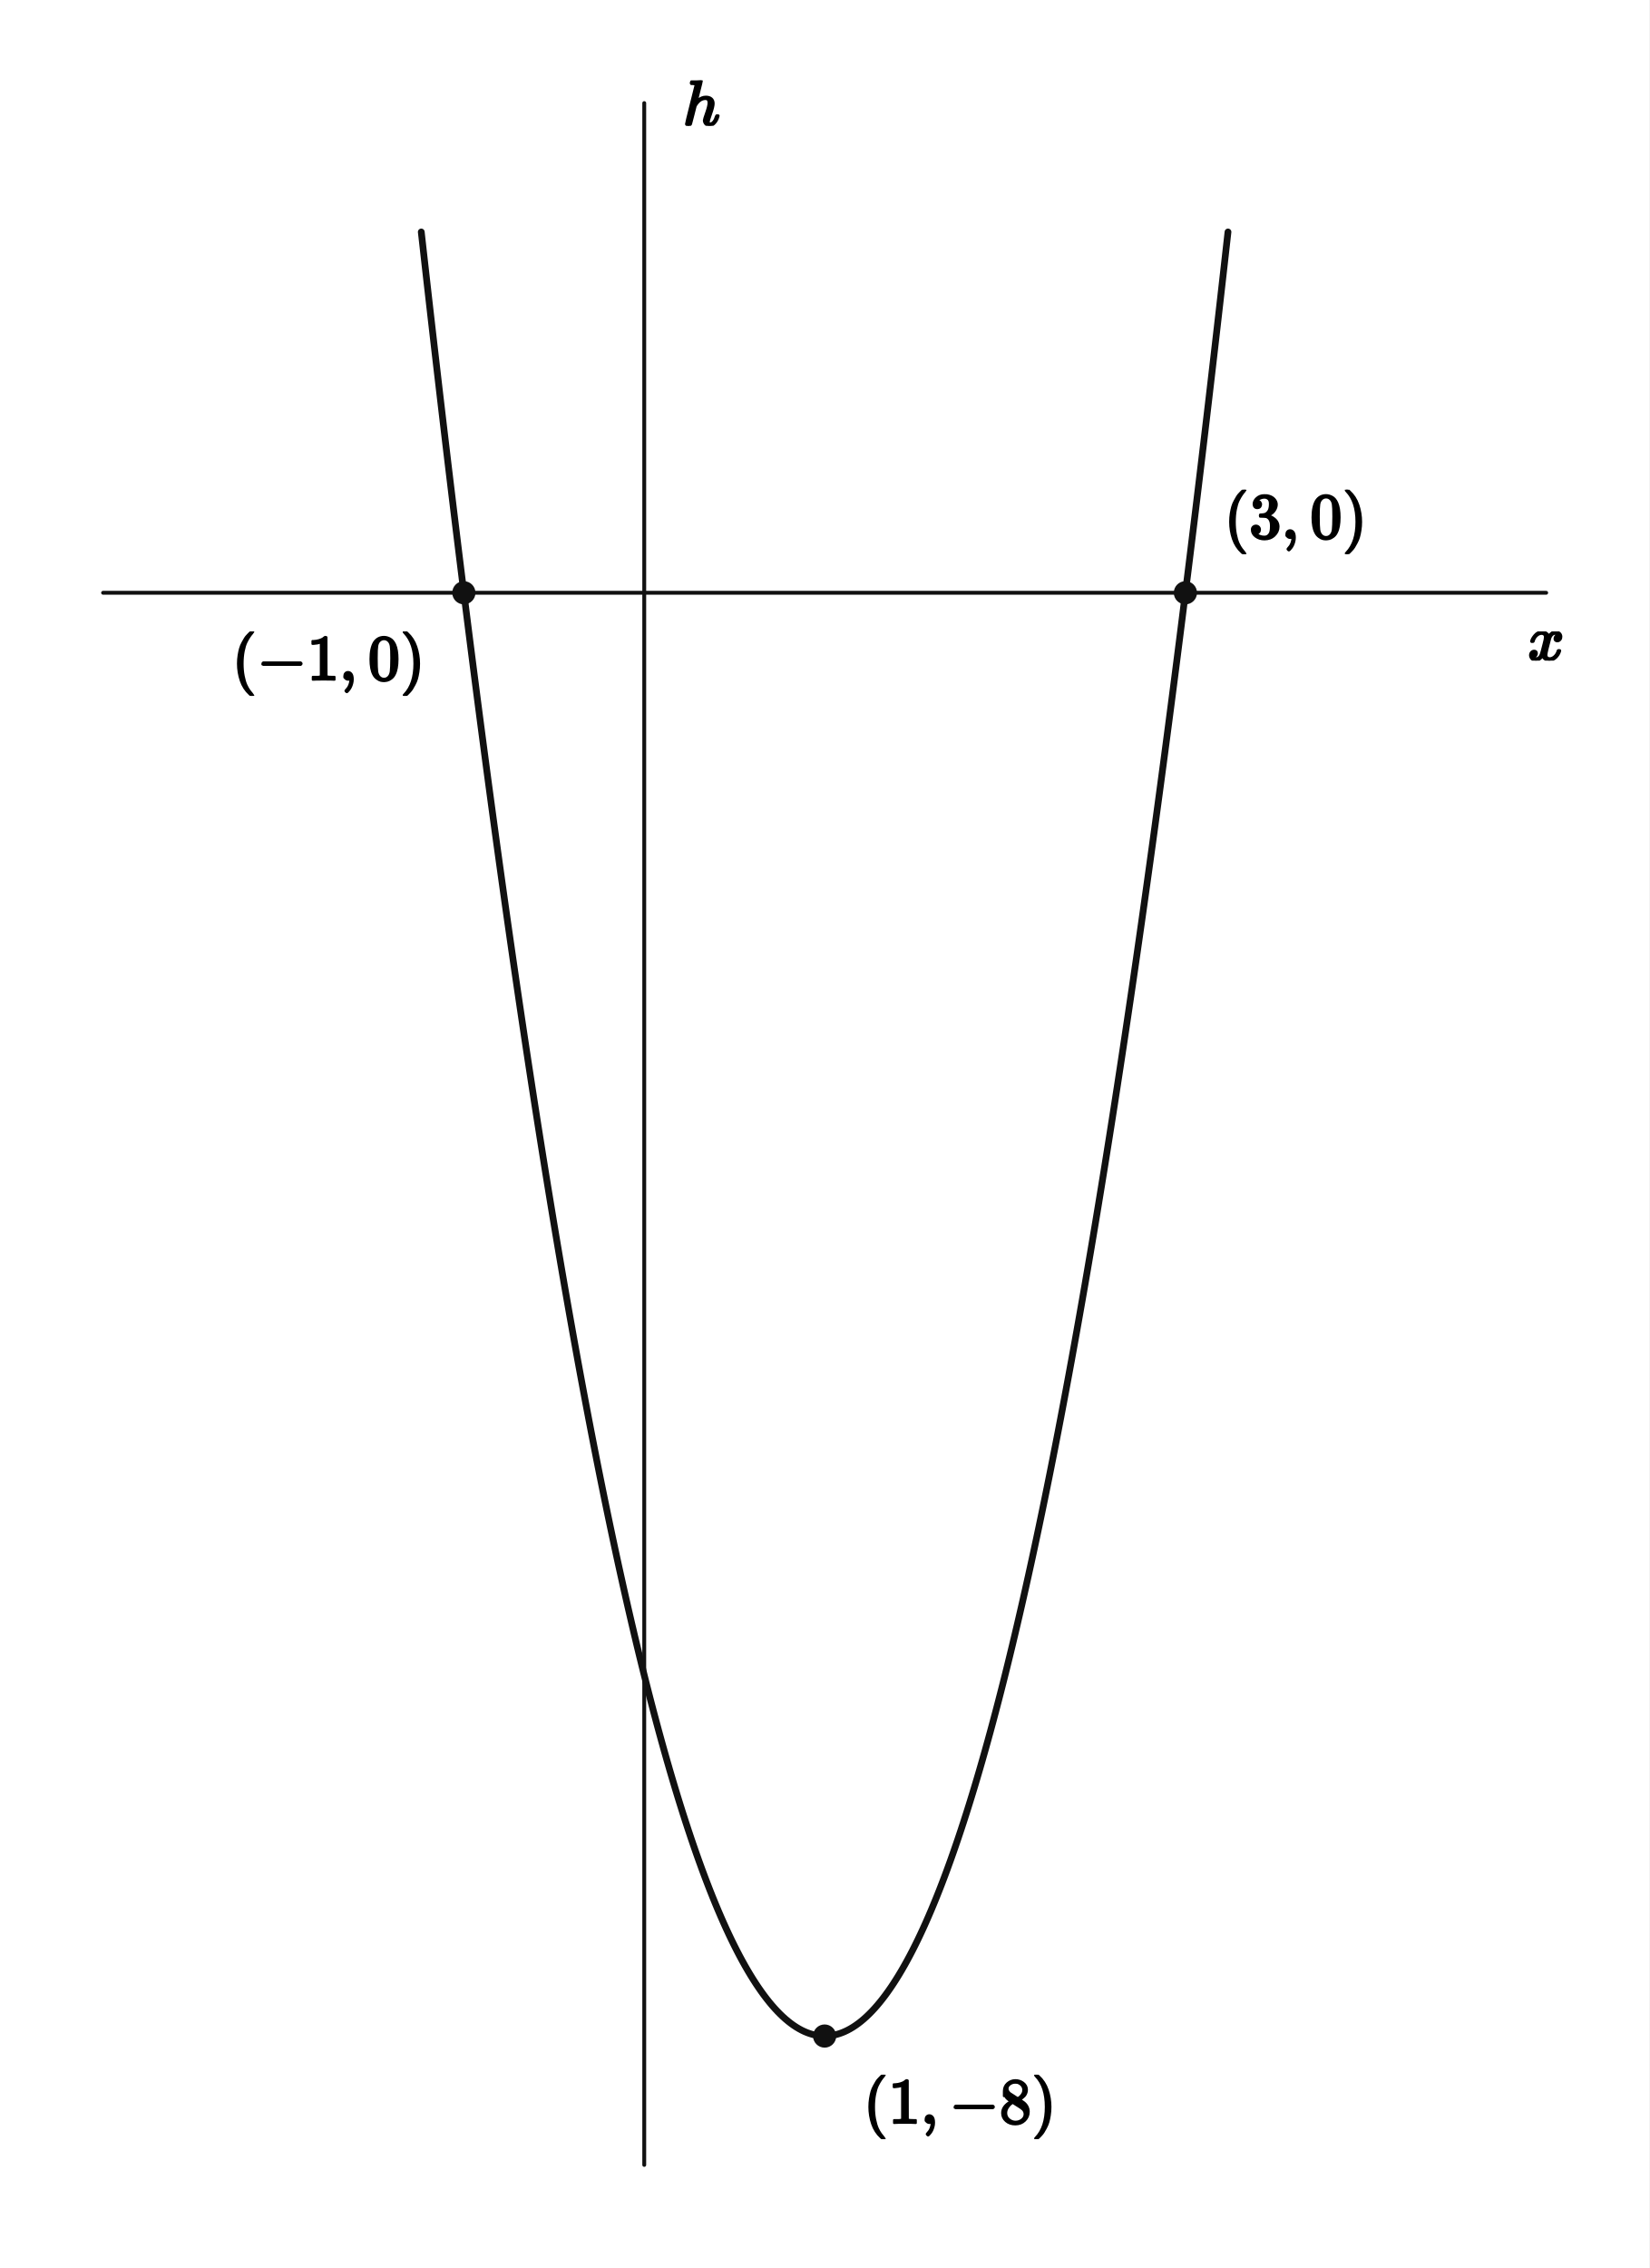
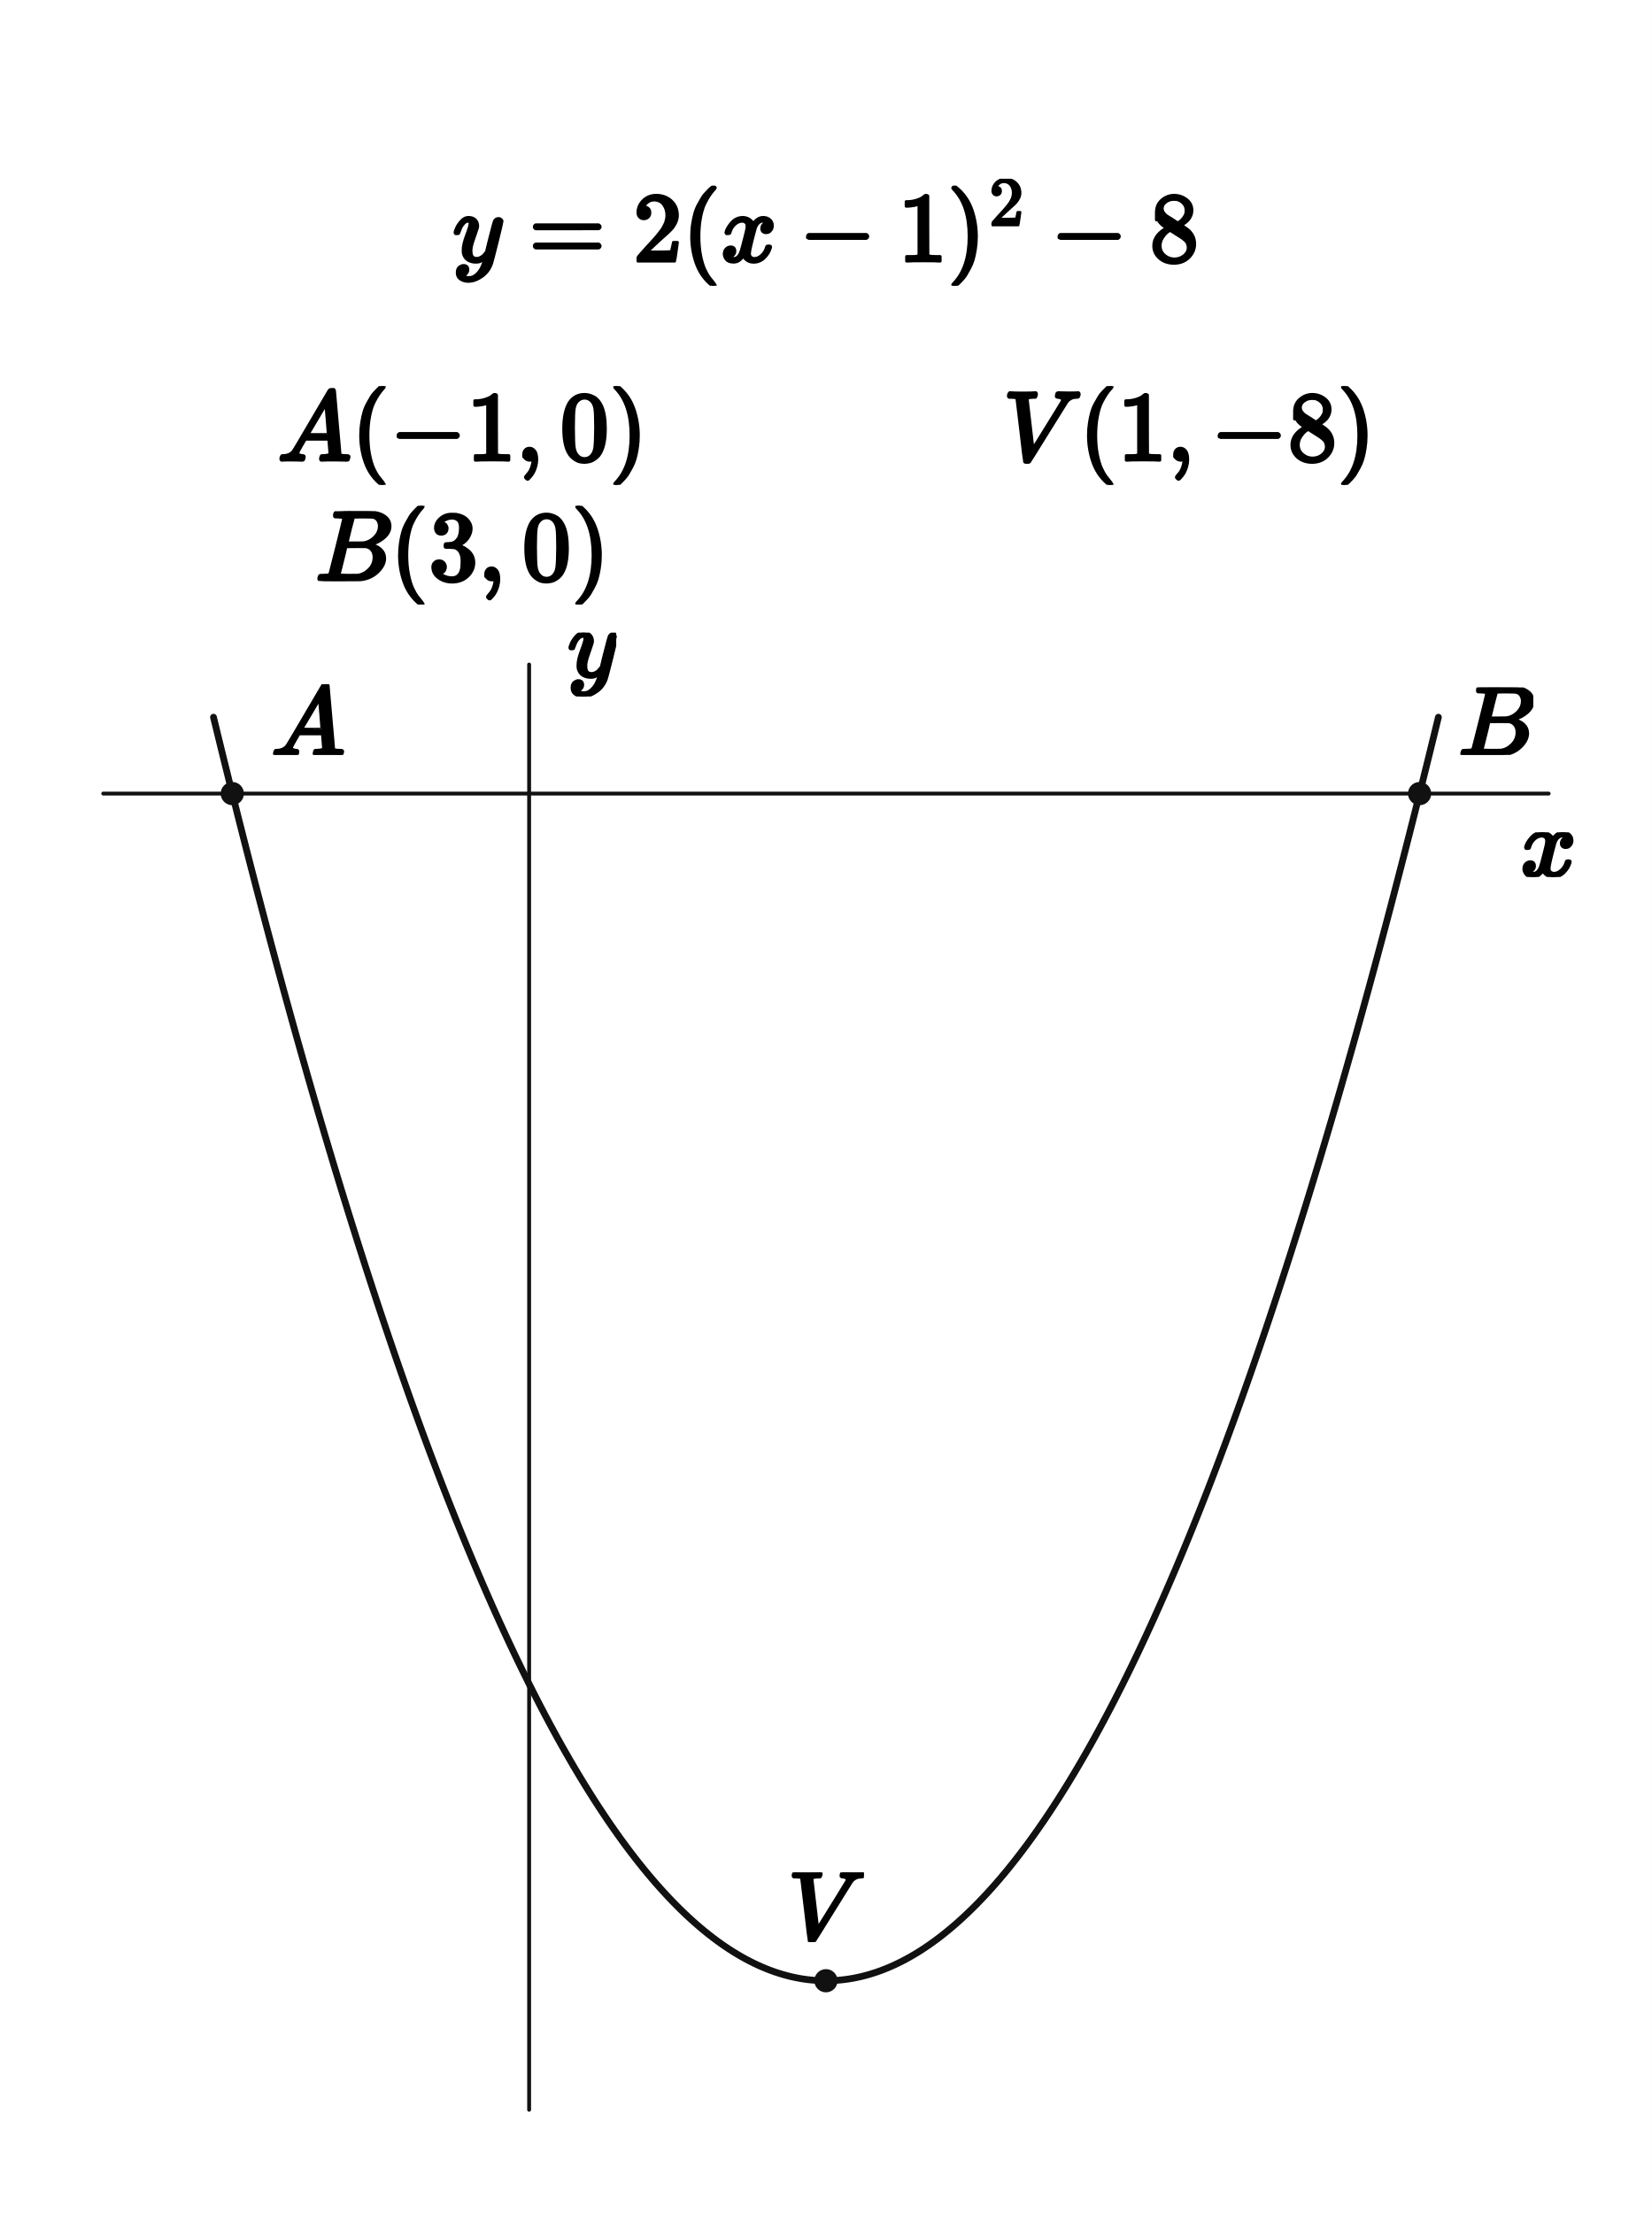
- <svg xmlns="http://www.w3.org/2000/svg" viewBox="0 0 512 704" width="512" height="704" preserveAspectRatio="xMidYMid meet" role="img" aria-labelledby="visual-title visual-desc" data-engine-version="geometry-visual-v1" data-geometry-style-version="AP_GEOMETRY_PRINT_V1_0_DRAFT" data-geometry-preset="GEOMETRY_STANDARD" data-graph-style-version="AP_GRAPH_PRINT_V1_1_DRAFT" data-geometry-mode="COORDINATE_GEOMETRY_HYBRID" data-axis-scale-mode="EQUAL_UNIT" data-geometry-fact-hash="44136fa355b3678a1146ad16f7e8649e94fb4fc21fe77e8310c060f61caaff8a" data-visual-provenance="independent-facts-python" style="max-width:100%;height:auto;stroke-linejoin:round;stroke-linecap:round" data-publication-profile="fragment-publication-spike-v1" data-safe-margin="12">
-   <rect width="512" height="704" fill="#fff" />
+ <svg xmlns="http://www.w3.org/2000/svg" viewBox="0 0 512 686" width="512" height="686" preserveAspectRatio="xMidYMid meet" role="img" aria-labelledby="visual-title visual-desc" data-engine-version="geometry-visual-v1" data-geometry-style-version="AP_GEOMETRY_PRINT_V1_0_DRAFT" data-geometry-preset="GEOMETRY_STANDARD" data-graph-style-version="AP_GRAPH_PRINT_V1_1_DRAFT" data-geometry-mode="COORDINATE_GEOMETRY_HYBRID" data-axis-scale-mode="UNEQUAL_UNIT_DECLARED" data-geometry-fact-hash="44136fa355b3678a1146ad16f7e8649e94fb4fc21fe77e8310c060f61caaff8a" data-visual-provenance="independent-facts-python" style="max-width:100%;height:auto;stroke-linejoin:round;stroke-linecap:round" data-publication-profile="fragment-publication-spike-v1" data-safe-margin="12">
+   <rect width="512" height="686" fill="#fff" />
  <g data-layer="30">
-     <line id="x-axis" data-role="axis" stroke="#111" stroke-width="1.2" fill="none" data-axis="x" x1="32" y1="184" x2="480" y2="184" />
+     <line id="x-axis" data-role="axis" stroke="#111" stroke-width="1.2" fill="none" data-axis="x" x1="32" y1="246" x2="480" y2="246" />
  </g>
  <g data-layer="30">
-     <line id="y-axis" data-role="axis" stroke="#111" stroke-width="1.2" fill="none" data-axis="y" x1="200" y1="672" x2="200" y2="32" />
+     <line id="y-axis" data-role="axis" stroke="#111" stroke-width="1.2" fill="none" data-axis="y" x1="164" y1="654" x2="164" y2="206" />
  </g>
  <g data-layer="40">
-     <polyline id="f-piece-1-branch-0" data-role="curve" stroke="#111" stroke-width="2.1" fill="none" data-branch="PIECE_1" points="130.78,72 131.618,79.467 132.455,86.883 133.293,94.249 134.131,101.566 134.968,108.832 135.806,116.048 136.643,123.214 137.481,130.33 138.319,137.395 139.156,144.411 139.994,151.376 140.831,158.292 141.669,165.157 142.506,171.972 143.344,178.737 144,184 144.182,185.452 145.019,192.117 145.857,198.731 146.694,205.296 147.532,211.811 148.37,218.275 149.207,224.689 150.045,231.053 150.882,237.367 151.72,243.631 152.558,249.845 153.395,256.009 154.233,262.122 155.07,268.186 155.908,274.199 156.746,280.162 157.583,286.075 158.421,291.938 159.258,297.751 160.096,303.514 160.933,309.227 161.771,314.889 162.609,320.502 163.446,326.064 164.284,331.577 165.121,337.039 165.959,342.451 166.797,347.813 167.634,353.124 168.472,358.386 169.309,363.598 170.147,368.759 170.985,373.87 171.822,378.932 172.66,383.943 173.497,388.904 174.335,393.815 175.172,398.676 176.01,403.486 176.848,408.247 177.685,412.957 178.523,417.618 179.36,422.228 180.198,426.788 181.036,431.298 181.873,435.758 182.711,440.168 183.548,444.527 184.386,448.837 185.224,453.096 186.061,457.306 186.899,461.465 187.736,465.574 188.574,469.633 189.412,473.642 190.249,477.601 191.087,481.51 191.924,485.368 192.762,489.177 193.599,492.935 194.437,496.643 195.275,500.301 196.112,503.909 196.95,507.467 197.787,510.975 198.625,514.433 199.463,517.84 200.3,521.198 201.138,524.505 201.975,527.762 202.813,530.969 203.651,534.126 204.488,537.233 205.326,540.29 206.163,543.297 207.001,546.253 207.839,549.16 208.676,552.016 209.514,554.822 210.351,557.578 211.189,560.284 212.026,562.94 212.864,565.546 213.702,568.102 214.539,570.607 215.377,573.063 216.214,575.468 217.052,577.823 217.89,580.129 218.727,582.384 219.565,584.588 220.402,586.743 221.24,588.848 222.078,590.902 222.915,592.907 223.753,594.861 224.59,596.765 225.428,598.62 226.266,600.424 227.103,602.178 227.941,603.881 228.778,605.535 229.616,607.139 230.453,608.692 231.291,610.195 232.129,611.649 232.966,613.052 233.804,614.405 234.641,615.708 235.479,616.96 236.317,618.163 237.154,619.316 237.992,620.418 238.829,621.47 239.667,622.473 240.505,623.425 241.342,624.327 242.18,625.179 243.017,625.98 243.855,626.732 244.693,627.434 245.53,628.085 246.368,628.686 247.205,629.238 248.043,629.739 248.88,630.19 249.718,630.591 250.556,630.941 251.393,631.242 252.231,631.493 253.068,631.693 253.906,631.843 254.744,631.944 255.581,631.994 256,632 256.419,631.994 257.256,631.944 258.094,631.843 258.932,631.693 259.769,631.493 260.607,631.242 261.444,630.941 262.282,630.591 263.12,630.19 263.957,629.739 264.795,629.238 265.632,628.686 266.47,628.085 267.307,627.434 268.145,626.732 268.983,625.98 269.82,625.179 270.658,624.327 271.495,623.425 272.333,622.473 273.171,621.47 274.008,620.418 274.846,619.316 275.683,618.163 276.521,616.96 277.359,615.708 278.196,614.405 279.034,613.052 279.871,611.649 280.709,610.195 281.547,608.692 282.384,607.139 283.222,605.535 284.059,603.881 284.897,602.178 285.734,600.424 286.572,598.62 287.41,596.765 288.247,594.861 289.085,592.907 289.922,590.902 290.76,588.848 291.598,586.743 292.435,584.588 293.273,582.384 294.11,580.129 294.948,577.823 295.786,575.468 296.623,573.063 297.461,570.607 298.298,568.102 299.136,565.546 299.974,562.94 300.811,560.284 301.649,557.578 302.486,554.822 303.324,552.016 304.161,549.16 304.999,546.253 305.837,543.297 306.674,540.29 307.512,537.233 308.349,534.126 309.187,530.969 310.025,527.762 310.862,524.505 311.7,521.198 312.537,517.84 313.375,514.433 314.213,510.975 315.05,507.467 315.888,503.909 316.725,500.301 317.563,496.643 318.401,492.935 319.238,489.177 320.076,485.368 320.913,481.51 321.751,477.601 322.588,473.642 323.426,469.633 324.264,465.574 325.101,461.465 325.939,457.306 326.776,453.096 327.614,448.837 328.452,444.527 329.289,440.168 330.127,435.758 330.964,431.298 331.802,426.788 332.64,422.228 333.477,417.618 334.315,412.957 335.152,408.247 335.99,403.486 336.828,398.676 337.665,393.815 338.503,388.904 339.34,383.943 340.178,378.932 341.015,373.87 341.853,368.759 342.691,363.598 343.528,358.386 344.366,353.124 345.203,347.813 346.041,342.451 346.879,337.039 347.716,331.577 348.554,326.064 349.391,320.502 350.229,314.889 351.067,309.227 351.904,303.514 352.742,297.751 353.579,291.938 354.417,286.075 355.254,280.162 356.092,274.199 356.93,268.186 357.767,262.122 358.605,256.009 359.442,249.845 360.28,243.631 361.118,237.367 361.955,231.053 362.793,224.689 363.63,218.275 364.468,211.811 365.306,205.296 366.143,198.731 366.981,192.117 367.818,185.452 368,184 368.656,178.737 369.494,171.972 370.331,165.157 371.169,158.292 372.006,151.376 372.844,144.411 373.681,137.395 374.519,130.33 375.357,123.214 376.194,116.048 377.032,108.832 377.869,101.566 378.707,94.249 379.545,86.883 380.382,79.467 381.22,72" />
+     <polyline id="f-branch-0" data-role="curve" stroke="#111" stroke-width="2.1" fill="none" points="66.172,222.32 67.442,227.542 68.712,232.73 69.982,237.882 71.251,242.999 72,246 72.521,248.081 73.791,253.128 75.061,258.14 76.33,263.117 77.6,268.059 78.87,272.966 80.14,277.838 81.409,282.675 82.679,287.477 83.949,292.243 85.219,296.975 86.488,301.672 87.758,306.333 89.028,310.96 90.298,315.551 91.567,320.107 92.837,324.629 94.107,329.115 95.377,333.566 96.646,337.983 97.916,342.364 99.186,346.71 100.456,351.021 101.725,355.297 102.995,359.538 104.265,363.744 105.535,367.915 106.804,372.05 108.074,376.151 109.344,380.217 110.614,384.248 111.883,388.243 113.153,392.204 114.423,396.129 115.693,400.02 116.962,403.875 118.232,407.696 119.502,411.481 120.772,415.231 122.041,418.946 123.311,422.627 124.581,426.272 125.851,429.882 127.12,433.457 128.39,436.997 129.66,440.502 130.93,443.972 132.199,447.406 133.469,450.806 134.739,454.171 136.009,457.501 137.278,460.795 138.548,464.055 139.818,467.279 141.088,470.469 142.357,473.623 143.627,476.743 144.897,479.827 146.167,482.876 147.436,485.891 148.706,488.87 149.976,491.814 151.246,494.723 152.515,497.597 153.785,500.436 155.055,503.24 156.325,506.009 157.594,508.743 158.864,511.441 160.134,514.105 161.404,516.734 162.673,519.328 163.943,521.886 165.213,524.41 166.483,526.898 167.752,529.352 169.022,531.77 170.292,534.153 171.562,536.502 172.831,538.815 174.101,541.093 175.371,543.336 176.641,545.544 177.91,547.717 179.18,549.855 180.45,551.958 181.72,554.026 182.989,556.059 184.259,558.057 185.529,560.02 186.799,561.947 188.068,563.84 189.338,565.698 190.608,567.52 191.878,569.308 193.147,571.06 194.417,572.778 195.687,574.46 196.957,576.107 198.226,577.72 199.496,579.297 200.766,580.839 202.036,582.346 203.305,583.818 204.575,585.255 205.845,586.657 207.115,588.024 208.384,589.356 209.654,590.653 210.924,591.915 212.194,593.141 213.463,594.333 214.733,595.49 216.003,596.611 217.273,597.698 218.542,598.749 219.812,599.766 221.082,600.747 222.352,601.693 223.621,602.605 224.891,603.481 226.161,604.322 227.431,605.128 228.7,605.899 229.97,606.635 231.24,607.336 232.51,608.002 233.779,608.633 235.049,609.229 236.319,609.79 237.589,610.315 238.858,610.806 240.128,611.262 241.398,611.682 242.668,612.068 243.937,612.418 245.207,612.734 246.477,613.014 247.747,613.26 249.016,613.47 250.286,613.645 251.556,613.785 252.826,613.89 254.095,613.961 255.365,613.996 256,614 256.635,613.996 257.905,613.961 259.174,613.89 260.444,613.785 261.714,613.645 262.984,613.47 264.253,613.26 265.523,613.014 266.793,612.734 268.063,612.418 269.332,612.068 270.602,611.682 271.872,611.262 273.142,610.806 274.411,610.315 275.681,609.79 276.951,609.229 278.221,608.633 279.49,608.002 280.76,607.336 282.03,606.635 283.3,605.899 284.569,605.128 285.839,604.322 287.109,603.481 288.379,602.605 289.648,601.693 290.918,600.747 292.188,599.766 293.458,598.749 294.727,597.698 295.997,596.611 297.267,595.49 298.537,594.333 299.806,593.141 301.076,591.915 302.346,590.653 303.616,589.356 304.885,588.024 306.155,586.657 307.425,585.255 308.695,583.818 309.964,582.346 311.234,580.839 312.504,579.297 313.774,577.72 315.043,576.107 316.313,574.46 317.583,572.778 318.853,571.06 320.122,569.308 321.392,567.52 322.662,565.698 323.932,563.84 325.201,561.947 326.471,560.02 327.741,558.057 329.011,556.059 330.28,554.026 331.55,551.958 332.82,549.855 334.09,547.717 335.359,545.544 336.629,543.336 337.899,541.093 339.169,538.815 340.438,536.502 341.708,534.153 342.978,531.77 344.248,529.352 345.517,526.898 346.787,524.41 348.057,521.886 349.327,519.328 350.596,516.734 351.866,514.105 353.136,511.441 354.406,508.743 355.675,506.009 356.945,503.24 358.215,500.436 359.485,497.597 360.754,494.723 362.024,491.814 363.294,488.87 364.564,485.891 365.833,482.876 367.103,479.827 368.373,476.743 369.643,473.623 370.912,470.469 372.182,467.279 373.452,464.055 374.722,460.795 375.991,457.501 377.261,454.171 378.531,450.806 379.801,447.406 381.07,443.972 382.34,440.502 383.61,436.997 384.88,433.457 386.149,429.882 387.419,426.272 388.689,422.627 389.959,418.946 391.228,415.231 392.498,411.481 393.768,407.696 395.038,403.875 396.307,400.02 397.577,396.129 398.847,392.204 400.117,388.243 401.386,384.248 402.656,380.217 403.926,376.151 405.196,372.05 406.465,367.915 407.735,363.744 409.005,359.538 410.275,355.297 411.544,351.021 412.814,346.71 414.084,342.364 415.354,337.983 416.623,333.566 417.893,329.115 419.163,324.629 420.433,320.107 421.702,315.551 422.972,310.96 424.242,306.333 425.512,301.672 426.781,296.975 428.051,292.243 429.321,287.477 430.591,282.675 431.86,277.838 433.13,272.966 434.4,268.059 435.67,263.117 436.939,258.14 438.209,253.128 439.479,248.081 440,246 440.749,242.999 442.018,237.882 443.288,232.73 444.558,227.542 445.828,222.32" />
  </g>
  <g data-layer="70">
-     <circle id="required-point-1" data-role="point" stroke="#111" stroke-width="0.8" fill="#111" cx="144" cy="184" r="3.2" />
+     <circle id="required-point-1" data-role="point" stroke="#111" stroke-width="0.8" fill="#111" cx="72" cy="246" r="3.2" />
  </g>
  <g data-layer="70">
-     <circle id="required-point-2" data-role="point" stroke="#111" stroke-width="0.8" fill="#111" cx="256" cy="632" r="3.2" />
+     <circle id="required-point-2" data-role="point" stroke="#111" stroke-width="0.8" fill="#111" cx="256" cy="614" r="3.2" />
  </g>
  <g data-layer="70">
-     <circle id="required-point-3" data-role="point" stroke="#111" stroke-width="0.8" fill="#111" cx="368" cy="184" r="3.2" />
-   </g>
-   <g data-layer="90">
-     <g id="required-point-1-coordinates" data-label-kind="COORDINATE_LABEL" data-priority="2" data-font-px="20" data-owner="required-point-1" data-fragment-sha="sha256:e8ebda1e91d74e3cd3b3c658c089fe3cd13dd804cda6a95ea06a640d87af6092" transform="translate(71.986 196)">
-       <svg width="60.014" height="20" viewBox="0 0 60.014 20" data-outline-width="60.014" data-outline-height="20" id="lb-af01839fa6502f06d5d4f2ff832896adf7625aaf6d0c028505edde3831e21635" data-owner="required-point-1" data-fact-role="DERIVED_INTERMEDIATE">
-         <g data-outline-units-per-em="1000" transform="translate(0 15) scale(0.02)">
-           <g stroke="currentColor" fill="currentColor" stroke-width="30" transform="scale(1,-1)">
-             <g data-mml-node="math">
-               <g data-mml-node="mo">
-                 <path data-c="28" d="M94 250Q94 319 104 381T127 488T164 576T202 643T244 695T277 729T302 750H315H319Q333 750 333 741Q333 738 316 720T275 667T226 581T184 443T167 250T184 58T225 -81T274 -167T316 -220T333 -241Q333 -250 318 -250H315H302L274 -226Q180 -141 137 -14T94 250Z" />
-               </g>
-               <g data-mml-node="mo" transform="translate(389,0)">
-                 <path data-c="2212" d="M84 237T84 250T98 270H679Q694 262 694 250T679 230H98Q84 237 84 250Z" />
-               </g>
-               <g data-mml-node="mn" transform="translate(1167,0)">
+     <circle id="required-point-3" data-role="point" stroke="#111" stroke-width="0.8" fill="#111" cx="440" cy="246" r="3.2" />
+   </g>
+   <g data-layer="90">
+     <g id="required-point-1-coordinate-panel" data-label-kind="EQUATION_LABEL" data-priority="0" data-font-px="30.6" data-owner="required-point-1" data-fragment-sha="sha256:dd34e76c574a563faf3a4011cfc4f3322a1c9f790cb1d9fb3ee72207cba0e825" transform="translate(85.97429 119.7)">
+       <svg width="114.771" height="30.6" viewBox="0 0 114.771 30.6" data-outline-width="114.77141999999999" data-outline-height="30.6" id="lb-b3a623ee60be60f6fbbbb22198765f3431cb519902c04bec409452c9a20699e1" data-owner="required-point-1" data-fact-role="DERIVED_INTERMEDIATE">
+         <g data-outline-units-per-em="1000" transform="translate(0 22.95) scale(0.0306)">
+           <g stroke="currentColor" fill="currentColor" stroke-width="30" transform="scale(1,-1)">
+             <g data-mml-node="math">
+               <g data-mml-node="mi">
+                 <path data-c="1D434" d="M208 74Q208 50 254 46Q272 46 272 35Q272 34 270 22Q267 8 264 4T251 0Q249 0 239 0T205 1T141 2Q70 2 50 0H42Q35 7 35 11Q37 38 48 46H62Q132 49 164 96Q170 102 345 401T523 704Q530 716 547 716H555H572Q578 707 578 706L606 383Q634 60 636 57Q641 46 701 46Q726 46 726 36Q726 34 723 22Q720 7 718 4T704 0Q701 0 690 0T651 1T578 2Q484 2 455 0H443Q437 6 437 9T439 27Q443 40 445 43L449 46H469Q523 49 533 63L521 213H283L249 155Q208 86 208 74ZM516 260Q516 271 504 416T490 562L463 519Q447 492 400 412L310 260L413 259Q516 259 516 260Z" />
+               </g>
+               <g data-mml-node="mo" transform="translate(750,0)">
+                 <path data-c="28" d="M94 250Q94 319 104 381T127 488T164 576T202 643T244 695T277 729T302 750H315H319Q333 750 333 741Q333 738 316 720T275 667T226 581T184 443T167 250T184 58T225 -81T274 -167T316 -220T333 -241Q333 -250 318 -250H315H302L274 -226Q180 -141 137 -14T94 250Z" />
+               </g>
+               <g data-mml-node="mo" transform="translate(1139,0)">
+                 <path data-c="2212" d="M84 237T84 250T98 270H679Q694 262 694 250T679 230H98Q84 237 84 250Z" />
+               </g>
+               <g data-mml-node="mn" transform="translate(1917,0)">
                <path data-c="31" d="M213 578L200 573Q186 568 160 563T102 556H83V602H102Q149 604 189 617T245 641T273 663Q275 666 285 666Q294 666 302 660V361L303 61Q310 54 315 52T339 48T401 46H427V0H416Q395 3 257 3Q121 3 100 0H88V46H114Q136 46 152 46T177 47T193 50T201 52T207 57T213 61V578Z" />
              </g>
-               <g data-mml-node="mo" transform="translate(1667,0)">
+               <g data-mml-node="mo" transform="translate(2417,0)">
                <path data-c="2C" d="M78 35T78 60T94 103T137 121Q165 121 187 96T210 8Q210 -27 201 -60T180 -117T154 -158T130 -185T117 -194Q113 -194 104 -185T95 -172Q95 -168 106 -156T131 -126T157 -76T173 -3V9L172 8Q170 7 167 6T161 3T152 1T140 0Q113 0 96 17Z" />
              </g>
-               <g data-mml-node="mn" transform="translate(2111.7,0)">
+               <g data-mml-node="mn" transform="translate(2861.7,0)">
                <path data-c="30" d="M96 585Q152 666 249 666Q297 666 345 640T423 548Q460 465 460 320Q460 165 417 83Q397 41 362 16T301 -15T250 -22Q224 -22 198 -16T137 16T82 83Q39 165 39 320Q39 494 96 585ZM321 597Q291 629 250 629Q208 629 178 597Q153 571 145 525T137 333Q137 175 145 125T181 46Q209 16 250 16Q290 16 318 46Q347 76 354 130T362 333Q362 478 354 524T321 597Z" />
              </g>
-               <g data-mml-node="mo" transform="translate(2611.7,0)">
+               <g data-mml-node="mo" transform="translate(3361.7,0)">
                <path data-c="29" d="M60 749L64 750Q69 750 74 750H86L114 726Q208 641 251 514T294 250Q294 182 284 119T261 12T224 -76T186 -143T145 -194T113 -227T90 -246Q87 -249 86 -250H74Q66 -250 63 -250T58 -247T55 -238Q56 -237 66 -225Q221 -64 221 250T66 725Q56 737 55 738Q55 746 60 749Z" />
              </g>
            </g>
          </g>
        </g>
      </svg>
    </g>
  </g>
  <g data-layer="90">
-     <g id="required-point-2-coordinates" data-label-kind="COORDINATE_LABEL" data-priority="2" data-font-px="20" data-owner="required-point-2" data-fragment-sha="sha256:3333adfc67de0ad4ff8e4428c249da4d300d9b83051c9bfd66a8881298e8d479" transform="translate(268 644)">
-       <svg width="60.014" height="20" viewBox="0 0 60.014 20" data-outline-width="60.014" data-outline-height="20" id="lb-2bea5f903a271e1d16850d88ce1d0a92cc472df6533160fc74705e3e3ee4a83b" data-owner="required-point-2" data-fact-role="DERIVED_INTERMEDIATE">
-         <g data-outline-units-per-em="1000" transform="translate(0 15) scale(0.02)">
-           <g stroke="currentColor" fill="currentColor" stroke-width="30" transform="scale(1,-1)">
-             <g data-mml-node="math">
-               <g data-mml-node="mo">
-                 <path data-c="28" d="M94 250Q94 319 104 381T127 488T164 576T202 643T244 695T277 729T302 750H315H319Q333 750 333 741Q333 738 316 720T275 667T226 581T184 443T167 250T184 58T225 -81T274 -167T316 -220T333 -241Q333 -250 318 -250H315H302L274 -226Q180 -141 137 -14T94 250Z" />
-               </g>
-               <g data-mml-node="mn" transform="translate(389,0)">
+     <g id="required-point-2-coordinate-panel" data-label-kind="EQUATION_LABEL" data-priority="0" data-font-px="30.6" data-owner="required-point-2" data-fragment-sha="sha256:82430398a635e39459049bd77bd302accaf61e0634d28856e7d5bf412eb0cc7f" transform="translate(310.9636 119.7)">
+       <svg width="115.353" height="30.6" viewBox="0 0 115.353 30.6" data-outline-width="115.35282000000001" data-outline-height="30.6" id="lb-ce89e5599cfae0f63704cbec26cf637b616fe918f79bdf890c16e6064ded98c6" data-owner="required-point-2" data-fact-role="DERIVED_INTERMEDIATE">
+         <g data-outline-units-per-em="1000" transform="translate(0 22.95) scale(0.0306)">
+           <g stroke="currentColor" fill="currentColor" stroke-width="30" transform="scale(1,-1)">
+             <g data-mml-node="math">
+               <g data-mml-node="mi">
+                 <path data-c="1D449" d="M52 648Q52 670 65 683H76Q118 680 181 680Q299 680 320 683H330Q336 677 336 674T334 656Q329 641 325 637H304Q282 635 274 635Q245 630 242 620Q242 618 271 369T301 118L374 235Q447 352 520 471T595 594Q599 601 599 609Q599 633 555 637Q537 637 537 648Q537 649 539 661Q542 675 545 679T558 683Q560 683 570 683T604 682T668 681Q737 681 755 683H762Q769 676 769 672Q769 655 760 640Q757 637 743 637Q730 636 719 635T698 630T682 623T670 615T660 608T652 599T645 592L452 282Q272 -9 266 -16Q263 -18 259 -21L241 -22H234Q216 -22 216 -15Q213 -9 177 305Q139 623 138 626Q133 637 76 637H59Q52 642 52 648Z" />
+               </g>
+               <g data-mml-node="mo" transform="translate(769,0)">
+                 <path data-c="28" d="M94 250Q94 319 104 381T127 488T164 576T202 643T244 695T277 729T302 750H315H319Q333 750 333 741Q333 738 316 720T275 667T226 581T184 443T167 250T184 58T225 -81T274 -167T316 -220T333 -241Q333 -250 318 -250H315H302L274 -226Q180 -141 137 -14T94 250Z" />
+               </g>
+               <g data-mml-node="mn" transform="translate(1158,0)">
                <path data-c="31" d="M213 578L200 573Q186 568 160 563T102 556H83V602H102Q149 604 189 617T245 641T273 663Q275 666 285 666Q294 666 302 660V361L303 61Q310 54 315 52T339 48T401 46H427V0H416Q395 3 257 3Q121 3 100 0H88V46H114Q136 46 152 46T177 47T193 50T201 52T207 57T213 61V578Z" />
              </g>
-               <g data-mml-node="mo" transform="translate(889,0)">
+               <g data-mml-node="mo" transform="translate(1658,0)">
                <path data-c="2C" d="M78 35T78 60T94 103T137 121Q165 121 187 96T210 8Q210 -27 201 -60T180 -117T154 -158T130 -185T117 -194Q113 -194 104 -185T95 -172Q95 -168 106 -156T131 -126T157 -76T173 -3V9L172 8Q170 7 167 6T161 3T152 1T140 0Q113 0 96 17Z" />
              </g>
-               <g data-mml-node="mo" transform="translate(1333.7,0)">
-                 <path data-c="2212" d="M84 237T84 250T98 270H679Q694 262 694 250T679 230H98Q84 237 84 250Z" />
-               </g>
-               <g data-mml-node="mn" transform="translate(2111.7,0)">
+               <g data-mml-node="mo" transform="translate(2102.7,0)">
+                 <path data-c="2212" d="M84 237T84 250T98 270H679Q694 262 694 250T679 230H98Q84 237 84 250Z" />
+               </g>
+               <g data-mml-node="mn" transform="translate(2880.7,0)">
                <path data-c="38" d="M70 417T70 494T124 618T248 666Q319 666 374 624T429 515Q429 485 418 459T392 417T361 389T335 371T324 363L338 354Q352 344 366 334T382 323Q457 264 457 174Q457 95 399 37T249 -22Q159 -22 101 29T43 155Q43 263 172 335L154 348Q133 361 127 368Q70 417 70 494ZM286 386L292 390Q298 394 301 396T311 403T323 413T334 425T345 438T355 454T364 471T369 491T371 513Q371 556 342 586T275 624Q268 625 242 625Q201 625 165 599T128 534Q128 511 141 492T167 463T217 431Q224 426 228 424L286 386ZM250 21Q308 21 350 55T392 137Q392 154 387 169T375 194T353 216T330 234T301 253T274 270Q260 279 244 289T218 306L210 311Q204 311 181 294T133 239T107 157Q107 98 150 60T250 21Z" />
              </g>
-               <g data-mml-node="mo" transform="translate(2611.7,0)">
+               <g data-mml-node="mo" transform="translate(3380.7,0)">
                <path data-c="29" d="M60 749L64 750Q69 750 74 750H86L114 726Q208 641 251 514T294 250Q294 182 284 119T261 12T224 -76T186 -143T145 -194T113 -227T90 -246Q87 -249 86 -250H74Q66 -250 63 -250T58 -247T55 -238Q56 -237 66 -225Q221 -64 221 250T66 725Q56 737 55 738Q55 746 60 749Z" />
              </g>
            </g>
          </g>
        </g>
      </svg>
    </g>
  </g>
  <g data-layer="90">
-     <g id="required-point-3-coordinates" data-label-kind="COORDINATE_LABEL" data-priority="2" data-font-px="20" data-owner="required-point-3" data-fragment-sha="sha256:1261bd5a11daa3e39fec0306e1930d0193837e90577f56fac120afed3e9815d9" transform="translate(380 152)">
-       <svg width="44.454" height="20" viewBox="0 0 44.454 20" data-outline-width="44.454" data-outline-height="20" id="lb-22cb2ae639d1c54f96689f2812e19d5e1a14560fb26e93e003827e168095015e" data-owner="required-point-3" data-fact-role="DERIVED_INTERMEDIATE">
-         <g data-outline-units-per-em="1000" transform="translate(0 15) scale(0.02)">
-           <g stroke="currentColor" fill="currentColor" stroke-width="30" transform="scale(1,-1)">
-             <g data-mml-node="math">
-               <g data-mml-node="mo">
-                 <path data-c="28" d="M94 250Q94 319 104 381T127 488T164 576T202 643T244 695T277 729T302 750H315H319Q333 750 333 741Q333 738 316 720T275 667T226 581T184 443T167 250T184 58T225 -81T274 -167T316 -220T333 -241Q333 -250 318 -250H315H302L274 -226Q180 -141 137 -14T94 250Z" />
-               </g>
-               <g data-mml-node="mn" transform="translate(389,0)">
+     <g id="required-point-3-coordinate-panel" data-label-kind="EQUATION_LABEL" data-priority="0" data-font-px="30.6" data-owner="required-point-3" data-fragment-sha="sha256:32e1fc251b9eb081dce6370c8830c759f548731c315755d9208f2c0e8d6bde47" transform="translate(97.73999 156.8)">
+       <svg width="91.24" height="30.6" viewBox="0 0 91.24 30.6" data-outline-width="91.24002" data-outline-height="30.6" id="lb-ac2259d2829af02a24c35c53140f580fec75991f77153bb414ffbb4053984938" data-owner="required-point-3" data-fact-role="DERIVED_INTERMEDIATE">
+         <g data-outline-units-per-em="1000" transform="translate(0 22.95) scale(0.0306)">
+           <g stroke="currentColor" fill="currentColor" stroke-width="30" transform="scale(1,-1)">
+             <g data-mml-node="math">
+               <g data-mml-node="mi">
+                 <path data-c="1D435" d="M231 637Q204 637 199 638T194 649Q194 676 205 682Q206 683 335 683Q594 683 608 681Q671 671 713 636T756 544Q756 480 698 429T565 360L555 357Q619 348 660 311T702 219Q702 146 630 78T453 1Q446 0 242 0Q42 0 39 2Q35 5 35 10Q35 17 37 24Q42 43 47 45Q51 46 62 46H68Q95 46 128 49Q142 52 147 61Q150 65 219 339T288 628Q288 635 231 637ZM649 544Q649 574 634 600T585 634Q578 636 493 637Q473 637 451 637T416 636H403Q388 635 384 626Q382 622 352 506Q352 503 351 500L320 374H401Q482 374 494 376Q554 386 601 434T649 544ZM595 229Q595 273 572 302T512 336Q506 337 429 337Q311 337 310 336Q310 334 293 263T258 122L240 52Q240 48 252 48T333 46Q422 46 429 47Q491 54 543 105T595 229Z" />
+               </g>
+               <g data-mml-node="mo" transform="translate(759,0)">
+                 <path data-c="28" d="M94 250Q94 319 104 381T127 488T164 576T202 643T244 695T277 729T302 750H315H319Q333 750 333 741Q333 738 316 720T275 667T226 581T184 443T167 250T184 58T225 -81T274 -167T316 -220T333 -241Q333 -250 318 -250H315H302L274 -226Q180 -141 137 -14T94 250Z" />
+               </g>
+               <g data-mml-node="mn" transform="translate(1148,0)">
                <path data-c="33" d="M127 463Q100 463 85 480T69 524Q69 579 117 622T233 665Q268 665 277 664Q351 652 390 611T430 522Q430 470 396 421T302 350L299 348Q299 347 308 345T337 336T375 315Q457 262 457 175Q457 96 395 37T238 -22Q158 -22 100 21T42 130Q42 158 60 175T105 193Q133 193 151 175T169 130Q169 119 166 110T159 94T148 82T136 74T126 70T118 67L114 66Q165 21 238 21Q293 21 321 74Q338 107 338 175V195Q338 290 274 322Q259 328 213 329L171 330L168 332Q166 335 166 348Q166 366 174 366Q202 366 232 371Q266 376 294 413T322 525V533Q322 590 287 612Q265 626 240 626Q208 626 181 615T143 592T132 580H135Q138 579 143 578T153 573T165 566T175 555T183 540T186 520Q186 498 172 481T127 463Z" />
              </g>
-               <g data-mml-node="mo" transform="translate(889,0)">
+               <g data-mml-node="mo" transform="translate(1648,0)">
                <path data-c="2C" d="M78 35T78 60T94 103T137 121Q165 121 187 96T210 8Q210 -27 201 -60T180 -117T154 -158T130 -185T117 -194Q113 -194 104 -185T95 -172Q95 -168 106 -156T131 -126T157 -76T173 -3V9L172 8Q170 7 167 6T161 3T152 1T140 0Q113 0 96 17Z" />
              </g>
-               <g data-mml-node="mn" transform="translate(1333.7,0)">
+               <g data-mml-node="mn" transform="translate(2092.7,0)">
                <path data-c="30" d="M96 585Q152 666 249 666Q297 666 345 640T423 548Q460 465 460 320Q460 165 417 83Q397 41 362 16T301 -15T250 -22Q224 -22 198 -16T137 16T82 83Q39 165 39 320Q39 494 96 585ZM321 597Q291 629 250 629Q208 629 178 597Q153 571 145 525T137 333Q137 175 145 125T181 46Q209 16 250 16Q290 16 318 46Q347 76 354 130T362 333Q362 478 354 524T321 597Z" />
              </g>
-               <g data-mml-node="mo" transform="translate(1833.7,0)">
+               <g data-mml-node="mo" transform="translate(2592.7,0)">
                <path data-c="29" d="M60 749L64 750Q69 750 74 750H86L114 726Q208 641 251 514T294 250Q294 182 284 119T261 12T224 -76T186 -143T145 -194T113 -227T90 -246Q87 -249 86 -250H74Q66 -250 63 -250T58 -247T55 -238Q56 -237 66 -225Q221 -64 221 250T66 725Q56 737 55 738Q55 746 60 749Z" />
              </g>
            </g>
          </g>
        </g>
      </svg>
    </g>
  </g>
  <g data-layer="90">
-     <g id="axis-x" data-label-kind="GRAPH_ANNOTATION" data-priority="4" data-font-px="20" data-owner="axis-x" data-fragment-sha="sha256:80da953c1662ef9eb15a63bb030f14719072220ee0549c8a7f3bbdbdc7150bf2" data-tex="x" transform="translate(474.28 196)">
-       <svg width="11.44" height="9.06" viewBox="0 0 11.44 9.06" data-outline-width="11.44" data-outline-height="9.06" id="lb-72dbe6867d8588a979a3ddf558d7f1f2db02888066321e969907270d0e84464a" data-owner="axis-x" data-fact-role="DERIVED_INTERMEDIATE">
-         <g data-outline-units-per-em="1000" transform="translate(0 8.84) scale(0.02)">
-           <g stroke="currentColor" fill="currentColor" stroke-width="30" transform="scale(1,-1)">
-             <g data-mml-node="math">
-               <g data-mml-node="mi">
+     <g id="required-point-1-name" data-label-kind="POINT_NAME" data-priority="1" data-font-px="30.6" data-owner="required-point-1" data-fragment-sha="sha256:65a10c836949d80c1ce10106c2633f5b46b6a3ee060a7c2076c7a71bf04d749e" transform="translate(84 212.0904)">
+       <svg width="22.95" height="21.91" viewBox="0 0 22.95 21.91" data-outline-width="22.95" data-outline-height="21.9096" id="lb-0149f4657dc2e7aadf3658733d6e78db0be1d30455af5bd654ccbb982eb4bf8c" data-owner="required-point-1" data-fact-role="DERIVED_INTERMEDIATE">
+         <g data-outline-units-per-em="1000" transform="translate(0 21.9096) scale(0.0306)">
+           <g stroke="currentColor" fill="currentColor" stroke-width="30" transform="scale(1,-1)">
+             <g data-mml-node="math">
+               <g data-mml-node="mi">
+                 <path data-c="1D434" d="M208 74Q208 50 254 46Q272 46 272 35Q272 34 270 22Q267 8 264 4T251 0Q249 0 239 0T205 1T141 2Q70 2 50 0H42Q35 7 35 11Q37 38 48 46H62Q132 49 164 96Q170 102 345 401T523 704Q530 716 547 716H555H572Q578 707 578 706L606 383Q634 60 636 57Q641 46 701 46Q726 46 726 36Q726 34 723 22Q720 7 718 4T704 0Q701 0 690 0T651 1T578 2Q484 2 455 0H443Q437 6 437 9T439 27Q443 40 445 43L449 46H469Q523 49 533 63L521 213H283L249 155Q208 86 208 74ZM516 260Q516 271 504 416T490 562L463 519Q447 492 400 412L310 260L413 259Q516 259 516 260Z" />
+               </g>
+             </g>
+           </g>
+         </g>
+       </svg>
+     </g>
+   </g>
+   <g data-layer="90">
+     <g id="required-point-2-name" data-label-kind="POINT_NAME" data-priority="1" data-font-px="30.6" data-owner="required-point-2" data-fragment-sha="sha256:f7e9ebdca6ed75243ee07de67e61e20cf6c179781141002337ca964fd671ac99" transform="translate(244.2343 580.427)">
+       <svg width="23.531" height="21.573" viewBox="0 0 23.531 21.573" data-outline-width="23.5314" data-outline-height="21.573" id="lb-c1d14e33a65d4e88feb4d67499cf72abc663d218ce2750959e3c0ab01a001569" data-owner="required-point-2" data-fact-role="DERIVED_INTERMEDIATE">
+         <g data-outline-units-per-em="1000" transform="translate(0 20.8998) scale(0.0306)">
+           <g stroke="currentColor" fill="currentColor" stroke-width="30" transform="scale(1,-1)">
+             <g data-mml-node="math">
+               <g data-mml-node="mi">
+                 <path data-c="1D449" d="M52 648Q52 670 65 683H76Q118 680 181 680Q299 680 320 683H330Q336 677 336 674T334 656Q329 641 325 637H304Q282 635 274 635Q245 630 242 620Q242 618 271 369T301 118L374 235Q447 352 520 471T595 594Q599 601 599 609Q599 633 555 637Q537 637 537 648Q537 649 539 661Q542 675 545 679T558 683Q560 683 570 683T604 682T668 681Q737 681 755 683H762Q769 676 769 672Q769 655 760 640Q757 637 743 637Q730 636 719 635T698 630T682 623T670 615T660 608T652 599T645 592L452 282Q272 -9 266 -16Q263 -18 259 -21L241 -22H234Q216 -22 216 -15Q213 -9 177 305Q139 623 138 626Q133 637 76 637H59Q52 642 52 648Z" />
+               </g>
+             </g>
+           </g>
+         </g>
+       </svg>
+     </g>
+   </g>
+   <g data-layer="90">
+     <g id="required-point-3-name" data-label-kind="POINT_NAME" data-priority="1" data-font-px="30.6" data-owner="required-point-3" data-fragment-sha="sha256:28e40b40cd7ff3fd032b42c39e2c074c3e7ab7e927fdaaac0a12ad4f47d1fd43" transform="translate(452 213.1002)">
+       <svg width="23.225" height="20.9" viewBox="0 0 23.225 20.9" data-outline-width="23.2254" data-outline-height="20.8998" id="lb-313022f6c43807426a2747ed819e3864379cfde7337da9789f7a03071ce2310b" data-owner="required-point-3" data-fact-role="DERIVED_INTERMEDIATE">
+         <g data-outline-units-per-em="1000" transform="translate(0 20.8998) scale(0.0306)">
+           <g stroke="currentColor" fill="currentColor" stroke-width="30" transform="scale(1,-1)">
+             <g data-mml-node="math">
+               <g data-mml-node="mi">
+                 <path data-c="1D435" d="M231 637Q204 637 199 638T194 649Q194 676 205 682Q206 683 335 683Q594 683 608 681Q671 671 713 636T756 544Q756 480 698 429T565 360L555 357Q619 348 660 311T702 219Q702 146 630 78T453 1Q446 0 242 0Q42 0 39 2Q35 5 35 10Q35 17 37 24Q42 43 47 45Q51 46 62 46H68Q95 46 128 49Q142 52 147 61Q150 65 219 339T288 628Q288 635 231 637ZM649 544Q649 574 634 600T585 634Q578 636 493 637Q473 637 451 637T416 636H403Q388 635 384 626Q382 622 352 506Q352 503 351 500L320 374H401Q482 374 494 376Q554 386 601 434T649 544ZM595 229Q595 273 572 302T512 336Q506 337 429 337Q311 337 310 336Q310 334 293 263T258 122L240 52Q240 48 252 48T333 46Q422 46 429 47Q491 54 543 105T595 229Z" />
+               </g>
+             </g>
+           </g>
+         </g>
+       </svg>
+     </g>
+   </g>
+   <g data-layer="90">
+     <g id="formula" data-label-kind="EQUATION_LABEL" data-priority="2" data-font-px="30.6" data-owner="formula" data-fragment-sha="sha256:ca37c987ea292b76844e5864dd3b1424ecedf3afb3bd0e6a0755b27fee9b0491" transform="translate(140.4085 55.41633)">
+       <svg width="231.183" height="33.167" viewBox="0 0 231.183 33.167" data-outline-width="231.183" data-outline-height="33.16734" id="lb-abba520e3175803e454ab1c4f79c7301685ff870fe9c7b58c5651391a1dd81f0" data-owner="formula" data-fact-role="DERIVED_INTERMEDIATE">
+         <g data-outline-units-per-em="1000" transform="translate(0 25.51734) scale(0.0306)">
+           <g stroke="currentColor" fill="currentColor" stroke-width="30" transform="scale(1,-1)">
+             <g data-mml-node="math">
+               <g data-mml-node="mi">
+                 <path data-c="1D466" d="M21 287Q21 301 36 335T84 406T158 442Q199 442 224 419T250 355Q248 336 247 334Q247 331 231 288T198 191T182 105Q182 62 196 45T238 27Q261 27 281 38T312 61T339 94Q339 95 344 114T358 173T377 247Q415 397 419 404Q432 431 462 431Q475 431 483 424T494 412T496 403Q496 390 447 193T391 -23Q363 -106 294 -155T156 -205Q111 -205 77 -183T43 -117Q43 -95 50 -80T69 -58T89 -48T106 -45Q150 -45 150 -87Q150 -107 138 -122T115 -142T102 -147L99 -148Q101 -153 118 -160T152 -167H160Q177 -167 186 -165Q219 -156 247 -127T290 -65T313 -9T321 21L315 17Q309 13 296 6T270 -6Q250 -11 231 -11Q185 -11 150 11T104 82Q103 89 103 113Q103 170 138 262T173 379Q173 380 173 381Q173 390 173 393T169 400T158 404H154Q131 404 112 385T82 344T65 302T57 280Q55 278 41 278H27Q21 284 21 287Z" />
+               </g>
+               <g data-mml-node="mo" transform="translate(767.8,0)">
+                 <path data-c="3D" d="M56 347Q56 360 70 367H707Q722 359 722 347Q722 336 708 328L390 327H72Q56 332 56 347ZM56 153Q56 168 72 173H708Q722 163 722 153Q722 140 707 133H70Q56 140 56 153Z" />
+               </g>
+               <g data-mml-node="mn" transform="translate(1823.6,0)">
+                 <path data-c="32" d="M109 429Q82 429 66 447T50 491Q50 562 103 614T235 666Q326 666 387 610T449 465Q449 422 429 383T381 315T301 241Q265 210 201 149L142 93L218 92Q375 92 385 97Q392 99 409 186V189H449V186Q448 183 436 95T421 3V0H50V19V31Q50 38 56 46T86 81Q115 113 136 137Q145 147 170 174T204 211T233 244T261 278T284 308T305 340T320 369T333 401T340 431T343 464Q343 527 309 573T212 619Q179 619 154 602T119 569T109 550Q109 549 114 549Q132 549 151 535T170 489Q170 464 154 447T109 429Z" />
+               </g>
+               <g data-mml-node="mo" transform="translate(2323.6,0)">
+                 <path data-c="28" d="M94 250Q94 319 104 381T127 488T164 576T202 643T244 695T277 729T302 750H315H319Q333 750 333 741Q333 738 316 720T275 667T226 581T184 443T167 250T184 58T225 -81T274 -167T316 -220T333 -241Q333 -250 318 -250H315H302L274 -226Q180 -141 137 -14T94 250Z" />
+               </g>
+               <g data-mml-node="mi" transform="translate(2712.6,0)">
                <path data-c="1D465" d="M52 289Q59 331 106 386T222 442Q257 442 286 424T329 379Q371 442 430 442Q467 442 494 420T522 361Q522 332 508 314T481 292T458 288Q439 288 427 299T415 328Q415 374 465 391Q454 404 425 404Q412 404 406 402Q368 386 350 336Q290 115 290 78Q290 50 306 38T341 26Q378 26 414 59T463 140Q466 150 469 151T485 153H489Q504 153 504 145Q504 144 502 134Q486 77 440 33T333 -11Q263 -11 227 52Q186 -10 133 -10H127Q78 -10 57 16T35 71Q35 103 54 123T99 143Q142 143 142 101Q142 81 130 66T107 46T94 41L91 40Q91 39 97 36T113 29T132 26Q168 26 194 71Q203 87 217 139T245 247T261 313Q266 340 266 352Q266 380 251 392T217 404Q177 404 142 372T93 290Q91 281 88 280T72 278H58Q52 284 52 289Z" />
              </g>
-             </g>
-           </g>
-         </g>
-       </svg>
-     </g>
-   </g>
-   <g data-layer="90">
-     <g id="axis-y" data-label-kind="GRAPH_ANNOTATION" data-priority="4" data-font-px="20" data-owner="axis-y" data-fragment-sha="sha256:b4d30da630326af98332238e32b62901745091820f93614c9c978418b57a0b86" data-tex="h" transform="translate(212 24.95)">
-       <svg width="11.52" height="14.1" viewBox="0 0 11.52 14.1" data-outline-width="11.52" data-outline-height="14.1" id="lb-a25ac0faa8bfd24341c273ffed5be45957e786d074c1871df5aba16ec1e5613f" data-owner="axis-y" data-fact-role="DERIVED_INTERMEDIATE">
-         <g data-outline-units-per-em="1000" transform="translate(0 13.88) scale(0.02)">
-           <g stroke="currentColor" fill="currentColor" stroke-width="30" transform="scale(1,-1)">
-             <g data-mml-node="math">
-               <g data-mml-node="mi">
-                 <path data-c="210E" d="M137 683Q138 683 209 688T282 694Q294 694 294 685Q294 674 258 534Q220 386 220 383Q220 381 227 388Q288 442 357 442Q411 442 444 415T478 336Q478 285 440 178T402 50Q403 36 407 31T422 26Q450 26 474 56T513 138Q516 149 519 151T535 153Q555 153 555 145Q555 144 551 130Q535 71 500 33Q466 -10 419 -10H414Q367 -10 346 17T325 74Q325 90 361 192T398 345Q398 404 354 404H349Q266 404 205 306L198 293L164 158Q132 28 127 16Q114 -11 83 -11Q69 -11 59 -2T48 16Q48 30 121 320L195 616Q195 629 188 632T149 637H128Q122 643 122 645T124 664Q129 683 137 683Z" />
+               <g data-mml-node="mo" transform="translate(3506.8,0)">
+                 <path data-c="2212" d="M84 237T84 250T98 270H679Q694 262 694 250T679 230H98Q84 237 84 250Z" />
+               </g>
+               <g data-mml-node="mn" transform="translate(4507,0)">
+                 <path data-c="31" d="M213 578L200 573Q186 568 160 563T102 556H83V602H102Q149 604 189 617T245 641T273 663Q275 666 285 666Q294 666 302 660V361L303 61Q310 54 315 52T339 48T401 46H427V0H416Q395 3 257 3Q121 3 100 0H88V46H114Q136 46 152 46T177 47T193 50T201 52T207 57T213 61V578Z" />
+               </g>
+               <g data-mml-node="msup" transform="translate(5007,0)">
+                 <g data-mml-node="mo">
+                   <path data-c="29" d="M60 749L64 750Q69 750 74 750H86L114 726Q208 641 251 514T294 250Q294 182 284 119T261 12T224 -76T186 -143T145 -194T113 -227T90 -246Q87 -249 86 -250H74Q66 -250 63 -250T58 -247T55 -238Q56 -237 66 -225Q221 -64 221 250T66 725Q56 737 55 738Q55 746 60 749Z" />
+                 </g>
+                 <g data-mml-node="TeXAtom" transform="translate(422,363) scale(0.707)" data-mjx-texclass="ORD">
+                   <g data-mml-node="mn">
+                     <path data-c="32" d="M109 429Q82 429 66 447T50 491Q50 562 103 614T235 666Q326 666 387 610T449 465Q449 422 429 383T381 315T301 241Q265 210 201 149L142 93L218 92Q375 92 385 97Q392 99 409 186V189H449V186Q448 183 436 95T421 3V0H50V19V31Q50 38 56 46T86 81Q115 113 136 137Q145 147 170 174T204 211T233 244T261 278T284 308T305 340T320 369T333 401T340 431T343 464Q343 527 309 573T212 619Q179 619 154 602T119 569T109 550Q109 549 114 549Q132 549 151 535T170 489Q170 464 154 447T109 429Z" />
+                   </g>
+                 </g>
+               </g>
+               <g data-mml-node="mo" transform="translate(6054.8,0)">
+                 <path data-c="2212" d="M84 237T84 250T98 270H679Q694 262 694 250T679 230H98Q84 237 84 250Z" />
+               </g>
+               <g data-mml-node="mn" transform="translate(7055,0)">
+                 <path data-c="38" d="M70 417T70 494T124 618T248 666Q319 666 374 624T429 515Q429 485 418 459T392 417T361 389T335 371T324 363L338 354Q352 344 366 334T382 323Q457 264 457 174Q457 95 399 37T249 -22Q159 -22 101 29T43 155Q43 263 172 335L154 348Q133 361 127 368Q70 417 70 494ZM286 386L292 390Q298 394 301 396T311 403T323 413T334 425T345 438T355 454T364 471T369 491T371 513Q371 556 342 586T275 624Q268 625 242 625Q201 625 165 599T128 534Q128 511 141 492T167 463T217 431Q224 426 228 424L286 386ZM250 21Q308 21 350 55T392 137Q392 154 387 169T375 194T353 216T330 234T301 253T274 270Q260 279 244 289T218 306L210 311Q204 311 181 294T133 239T107 157Q107 98 150 60T250 21Z" />
+               </g>
+             </g>
+           </g>
+         </g>
+       </svg>
+     </g>
+   </g>
+   <g data-layer="90">
+     <g id="axis-x" data-label-kind="GRAPH_ANNOTATION" data-priority="4" data-font-px="30.6" data-owner="axis-x" data-fragment-sha="sha256:99bdb50c321f70756e0faa55ba1d8e11cbcad5c5b3874aaab1ff15fa38fbea15" transform="translate(471.2484 258)">
+       <svg width="17.503" height="13.862" viewBox="0 0 17.503 13.862" data-outline-width="17.5032" data-outline-height="13.8618" id="lb-72dbe6867d8588a979a3ddf558d7f1f2db02888066321e969907270d0e84464a" data-owner="axis-x" data-fact-role="DERIVED_INTERMEDIATE">
+         <g data-outline-units-per-em="1000" transform="translate(0 13.5252) scale(0.0306)">
+           <g stroke="currentColor" fill="currentColor" stroke-width="30" transform="scale(1,-1)">
+             <g data-mml-node="math">
+               <g data-mml-node="mi">
+                 <path data-c="1D465" d="M52 289Q59 331 106 386T222 442Q257 442 286 424T329 379Q371 442 430 442Q467 442 494 420T522 361Q522 332 508 314T481 292T458 288Q439 288 427 299T415 328Q415 374 465 391Q454 404 425 404Q412 404 406 402Q368 386 350 336Q290 115 290 78Q290 50 306 38T341 26Q378 26 414 59T463 140Q466 150 469 151T485 153H489Q504 153 504 145Q504 144 502 134Q486 77 440 33T333 -11Q263 -11 227 52Q186 -10 133 -10H127Q78 -10 57 16T35 71Q35 103 54 123T99 143Q142 143 142 101Q142 81 130 66T107 46T94 41L91 40Q91 39 97 36T113 29T132 26Q168 26 194 71Q203 87 217 139T245 247T261 313Q266 340 266 352Q266 380 251 392T217 404Q177 404 142 372T93 290Q91 281 88 280T72 278H58Q52 284 52 289Z" />
+               </g>
+             </g>
+           </g>
+         </g>
+       </svg>
+     </g>
+   </g>
+   <g data-layer="90">
+     <g id="axis-y" data-label-kind="GRAPH_ANNOTATION" data-priority="4" data-font-px="30.6" data-owner="axis-y" data-fragment-sha="sha256:ea46553f8821f035a0b414460a575858922bb9002c318610d3108212966bcfaf" transform="translate(176 196.1009)">
+       <svg width="14.994" height="19.798" viewBox="0 0 14.994 19.798" data-outline-width="14.994" data-outline-height="19.7982" id="lb-a25ac0faa8bfd24341c273ffed5be45957e786d074c1871df5aba16ec1e5613f" data-owner="axis-y" data-fact-role="DERIVED_INTERMEDIATE">
+         <g data-outline-units-per-em="1000" transform="translate(0 13.5252) scale(0.0306)">
+           <g stroke="currentColor" fill="currentColor" stroke-width="30" transform="scale(1,-1)">
+             <g data-mml-node="math">
+               <g data-mml-node="mi">
+                 <path data-c="1D466" d="M21 287Q21 301 36 335T84 406T158 442Q199 442 224 419T250 355Q248 336 247 334Q247 331 231 288T198 191T182 105Q182 62 196 45T238 27Q261 27 281 38T312 61T339 94Q339 95 344 114T358 173T377 247Q415 397 419 404Q432 431 462 431Q475 431 483 424T494 412T496 403Q496 390 447 193T391 -23Q363 -106 294 -155T156 -205Q111 -205 77 -183T43 -117Q43 -95 50 -80T69 -58T89 -48T106 -45Q150 -45 150 -87Q150 -107 138 -122T115 -142T102 -147L99 -148Q101 -153 118 -160T152 -167H160Q177 -167 186 -165Q219 -156 247 -127T290 -65T313 -9T321 21L315 17Q309 13 296 6T270 -6Q250 -11 231 -11Q185 -11 150 11T104 82Q103 89 103 113Q103 170 138 262T173 379Q173 380 173 381Q173 390 173 393T169 400T158 404H154Q131 404 112 385T82 344T65 302T57 280Q55 278 41 278H27Q21 284 21 287Z" />
              </g>
            </g>
          </g>
        </g>
      </svg>
    </g>
  </g>
</svg>
